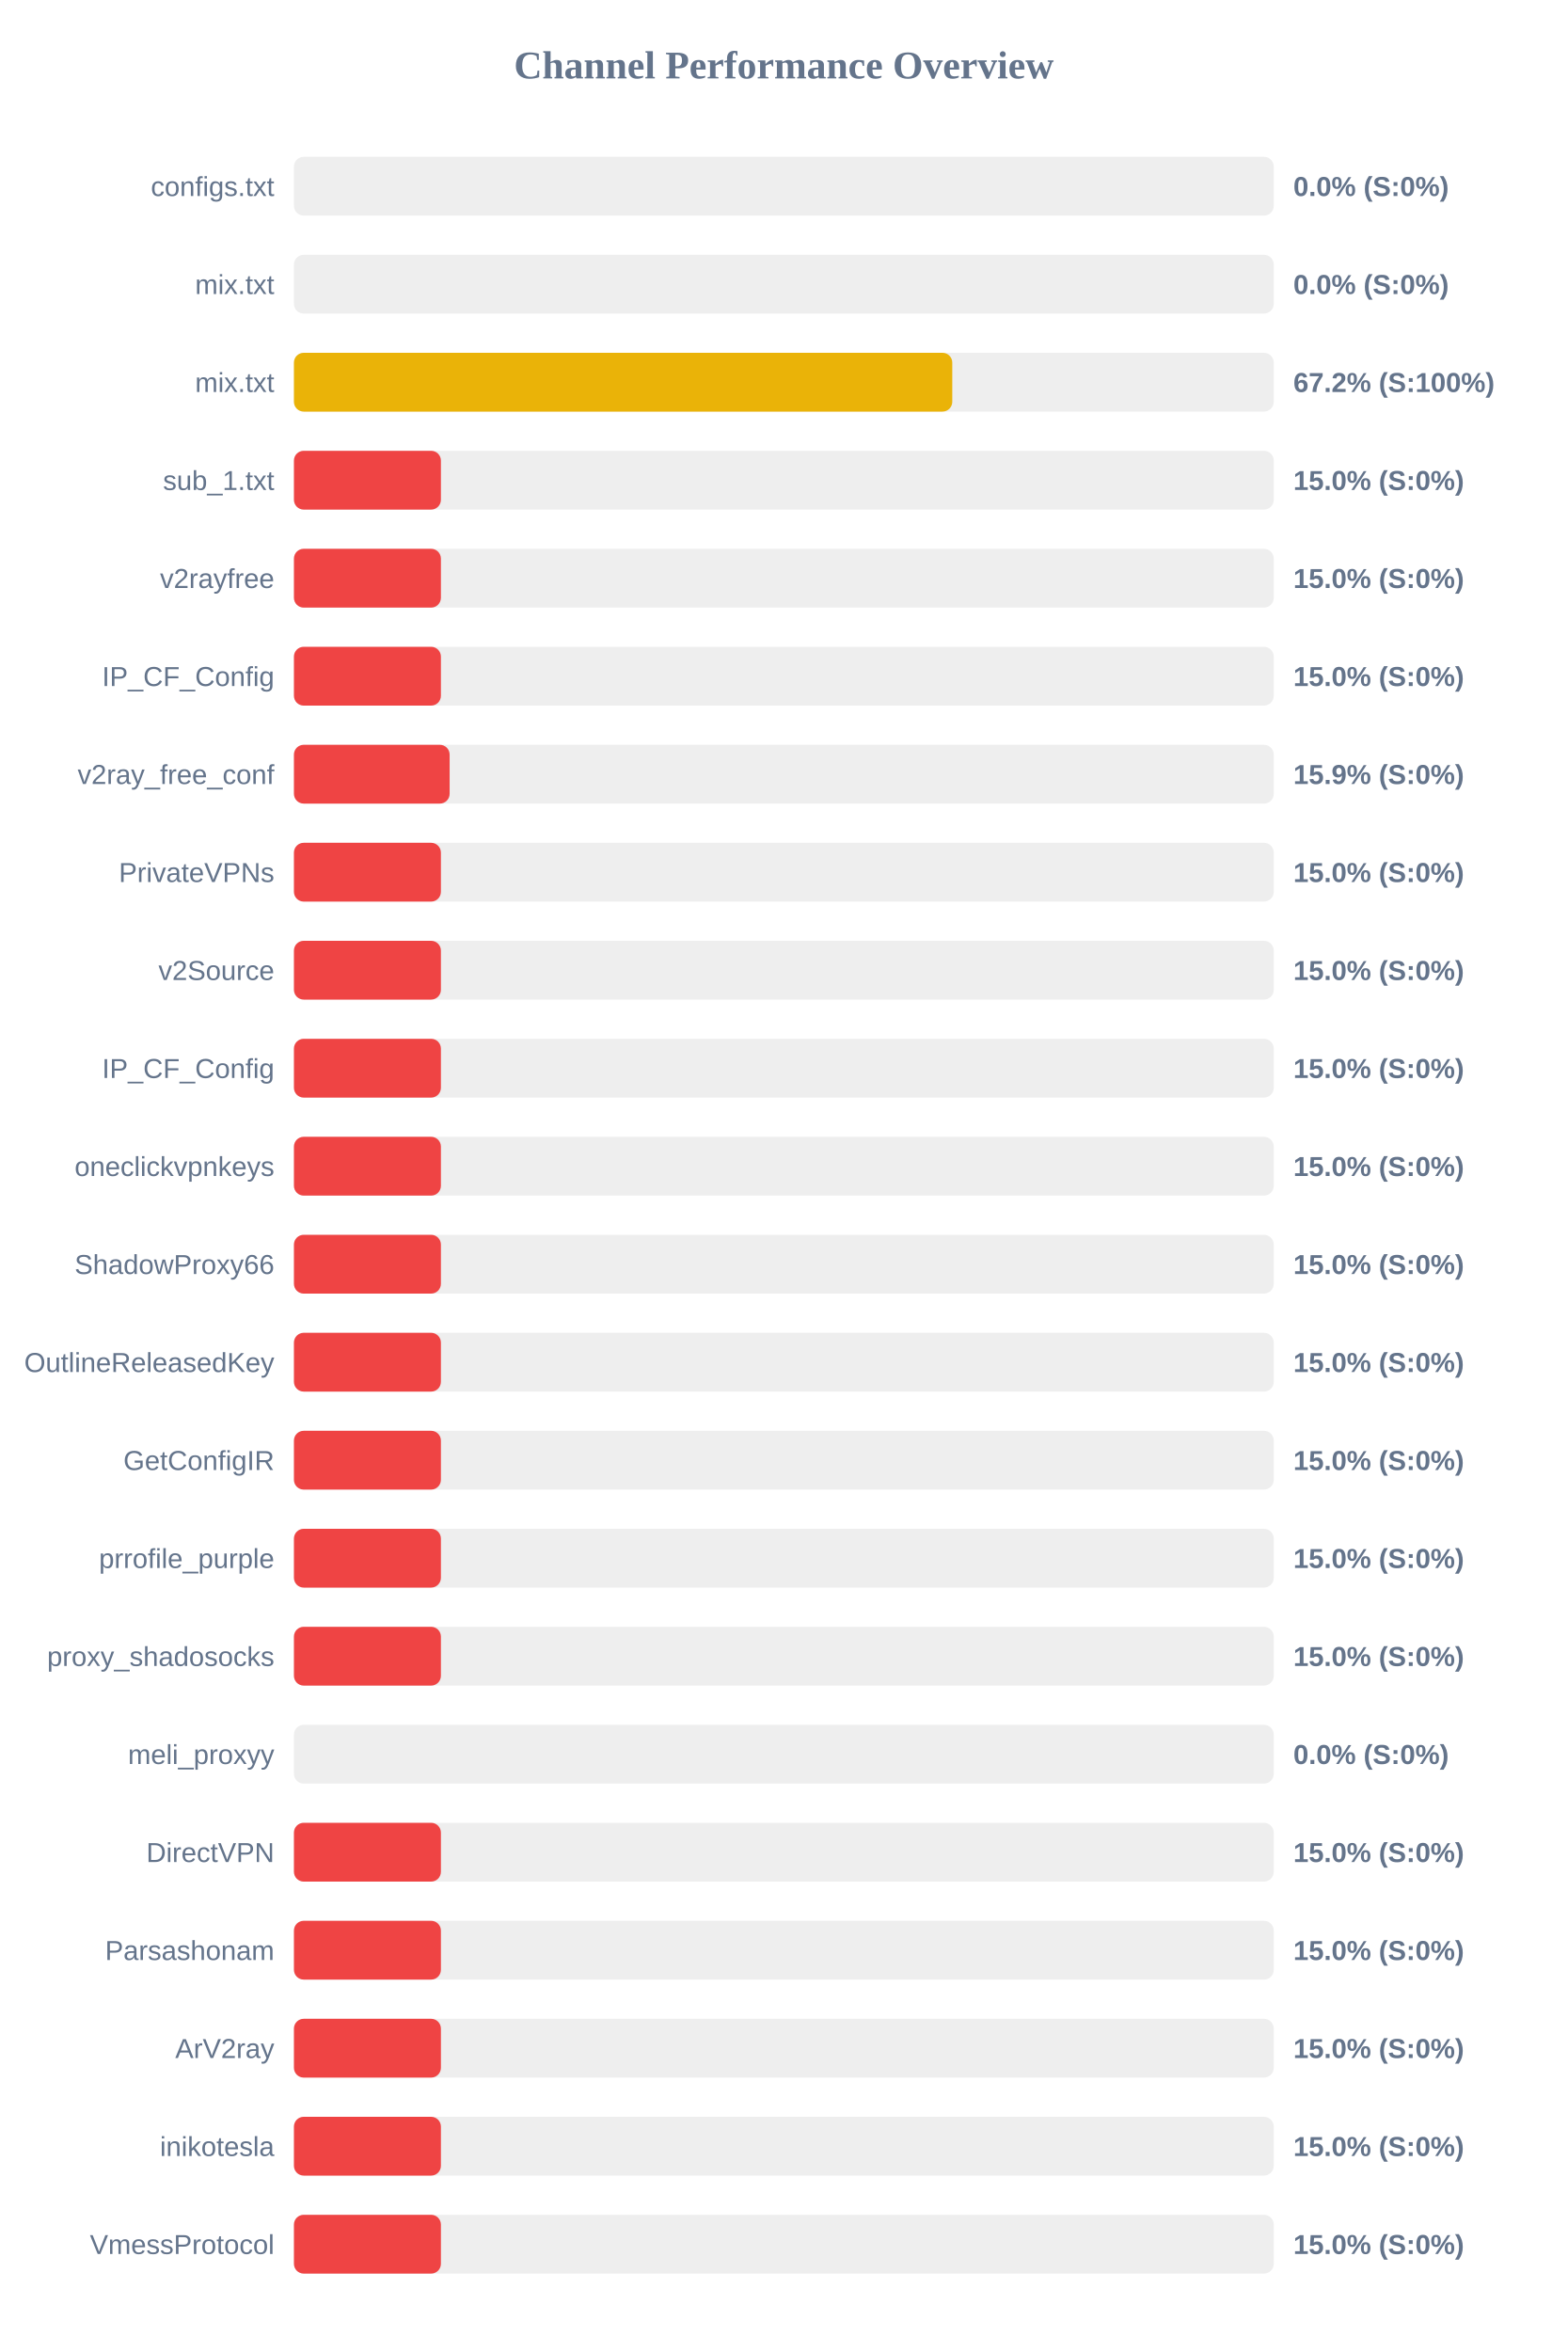
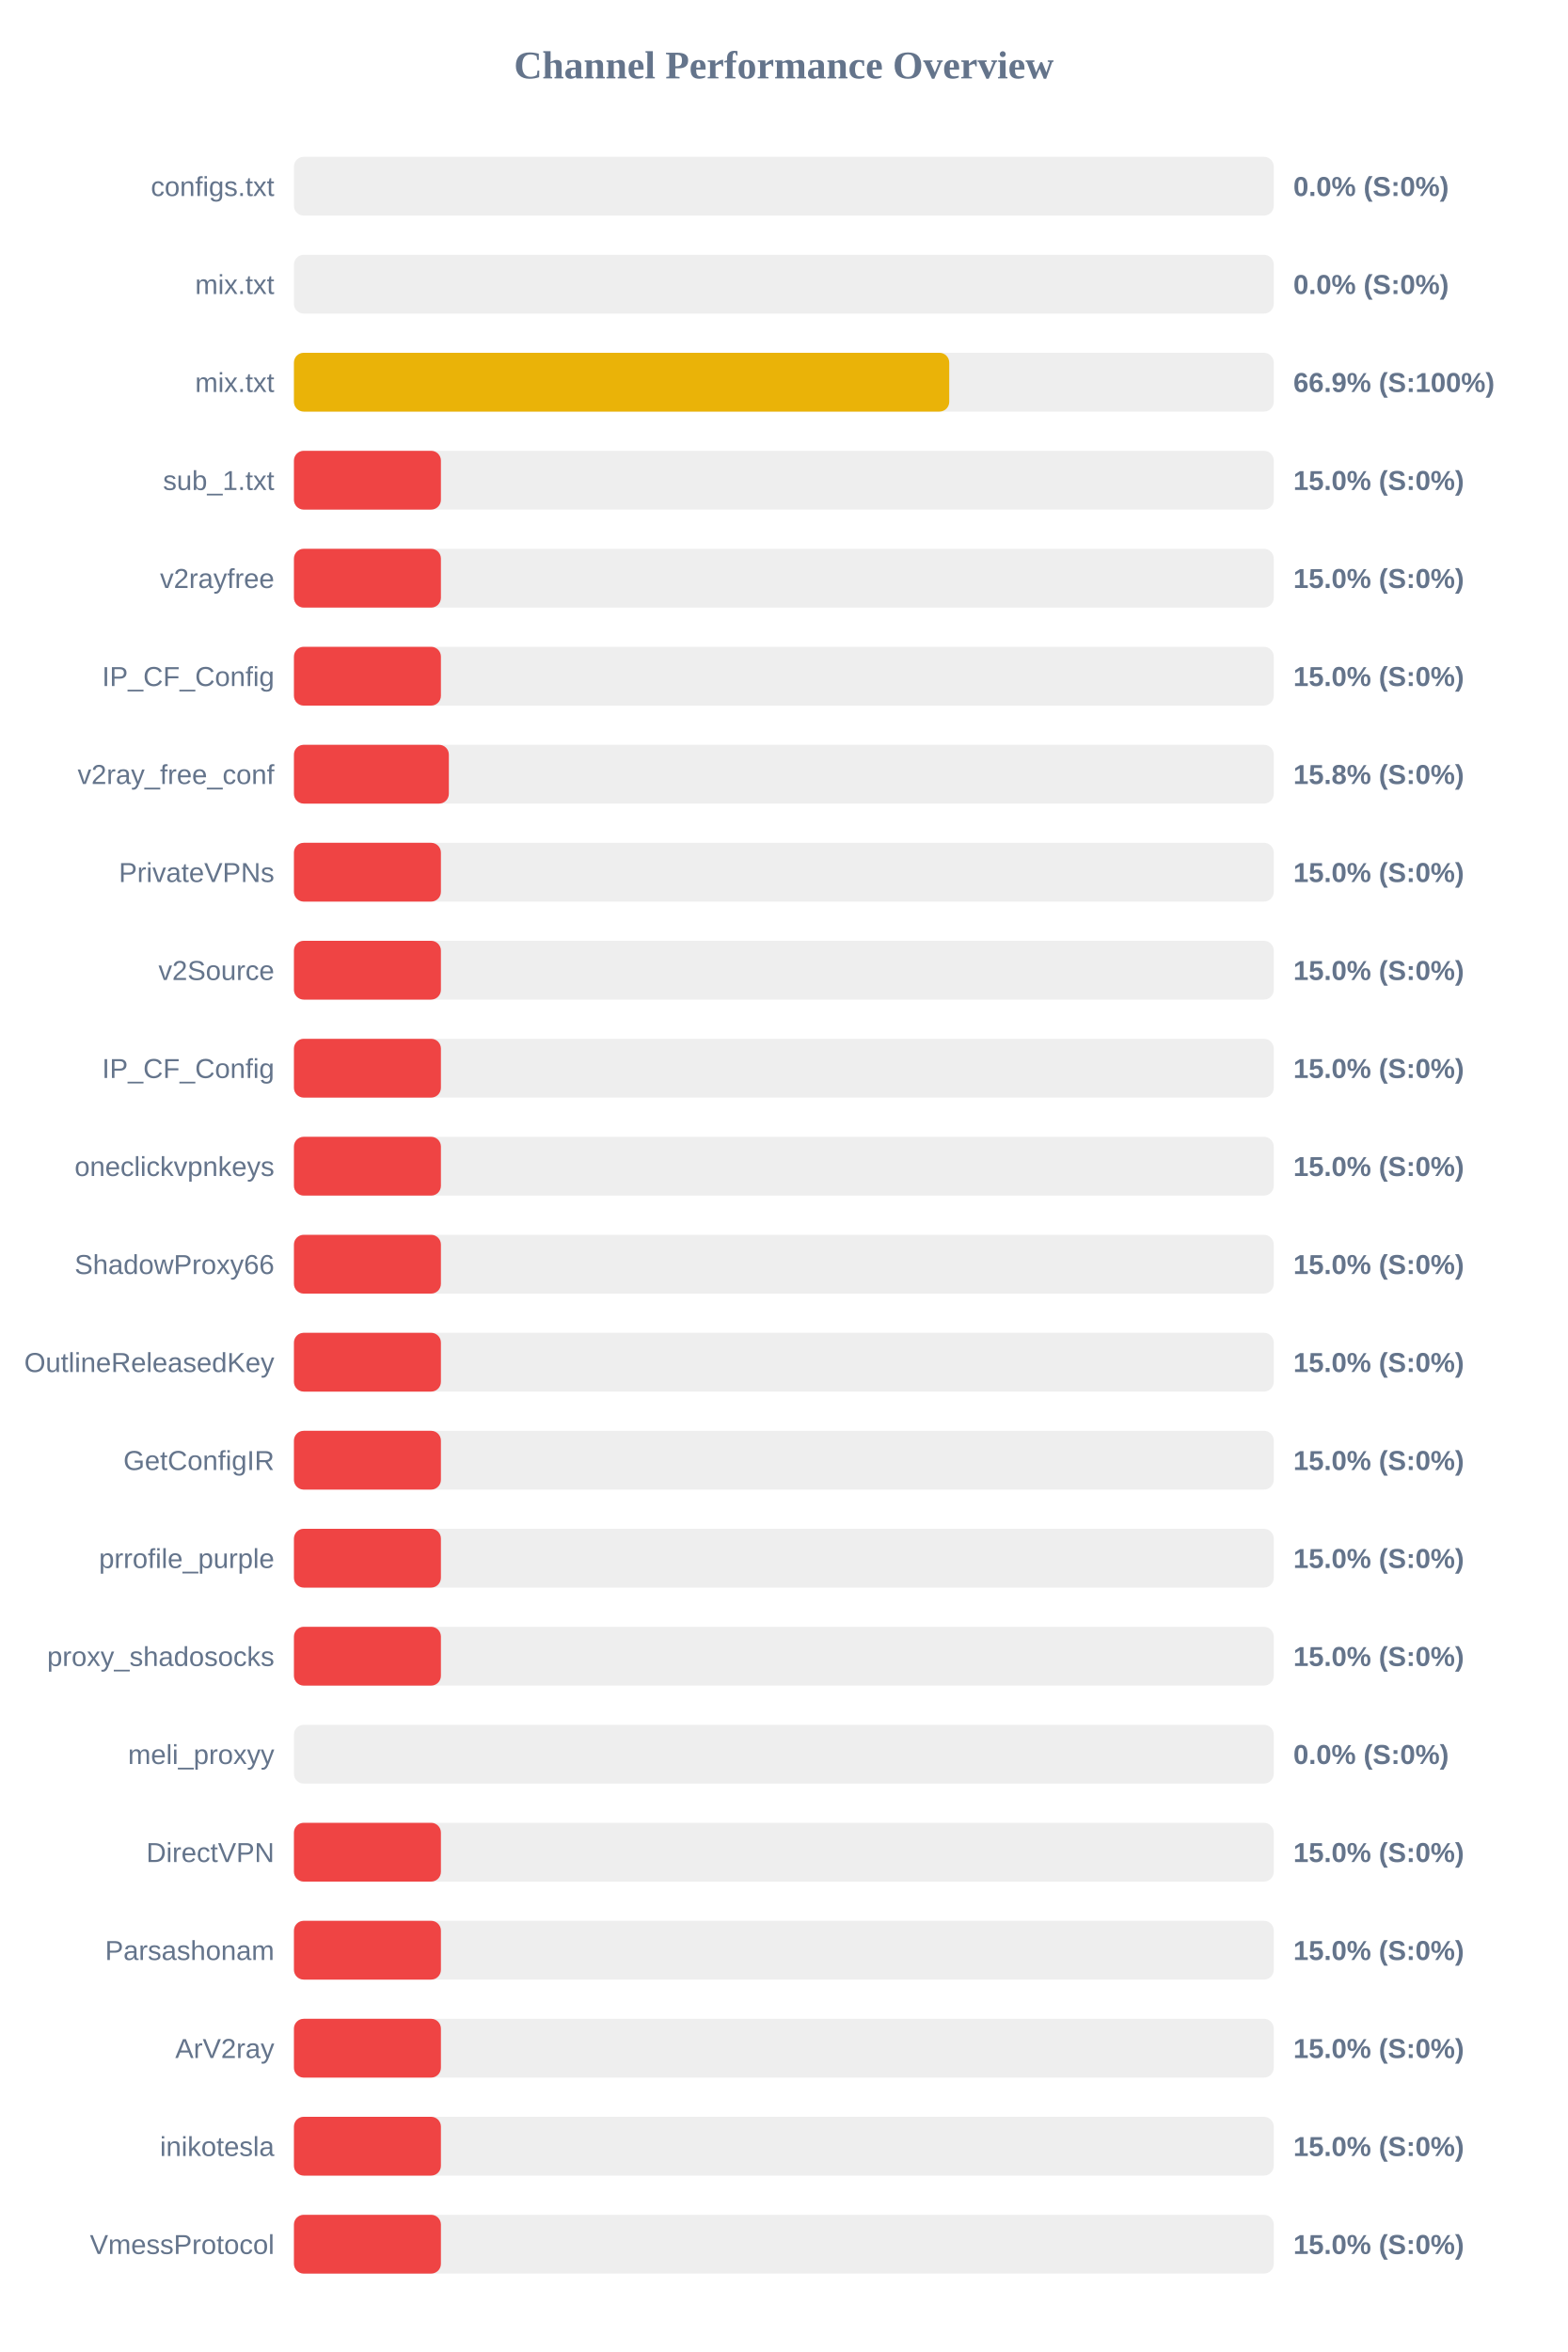
<svg xmlns="http://www.w3.org/2000/svg" width="800" height="1200" version="1.1">
  <style>
        .row { font: 14px Arial; fill: #64748b; }
        .score { font: bold 14px Arial; fill: #64748b; }
    </style>
  <text x="400" y="40" text-anchor="middle" font-size="20px" font-weight="bold" fill="#64748b">Channel Performance Overview</text>
  <rect x="150" y="80" width="500" height="30" fill="#eee" rx="5" />
  <rect x="150" y="80" width="0.0" height="30" fill="#ef4444" rx="5" />
  <text x="140" y="100" text-anchor="end" class="row">configs.txt</text>
  <text x="660" y="100" text-anchor="start" class="score">0.0% (S:0%)</text>
  <rect x="150" y="130" width="500" height="30" fill="#eee" rx="5" />
  <rect x="150" y="130" width="0.0" height="30" fill="#ef4444" rx="5" />
  <text x="140" y="150" text-anchor="end" class="row">mix.txt</text>
  <text x="660" y="150" text-anchor="start" class="score">0.0% (S:0%)</text>
  <rect x="150" y="180" width="500" height="30" fill="#eee" rx="5" />
-   <rect x="150" y="180" width="335.95" height="30" fill="#eab308" rx="5" />
+   <rect x="150" y="180" width="334.4" height="30" fill="#eab308" rx="5" />
  <text x="140" y="200" text-anchor="end" class="row">mix.txt</text>
-   <text x="660" y="200" text-anchor="start" class="score">67.2% (S:100%)</text>
+   <text x="660" y="200" text-anchor="start" class="score">66.9% (S:100%)</text>
  <rect x="150" y="230" width="500" height="30" fill="#eee" rx="5" />
  <rect x="150" y="230" width="75.0" height="30" fill="#ef4444" rx="5" />
  <text x="140" y="250" text-anchor="end" class="row">sub_1.txt</text>
  <text x="660" y="250" text-anchor="start" class="score">15.0% (S:0%)</text>
  <rect x="150" y="280" width="500" height="30" fill="#eee" rx="5" />
  <rect x="150" y="280" width="75.0" height="30" fill="#ef4444" rx="5" />
  <text x="140" y="300" text-anchor="end" class="row">v2rayfree</text>
  <text x="660" y="300" text-anchor="start" class="score">15.0% (S:0%)</text>
  <rect x="150" y="330" width="500" height="30" fill="#eee" rx="5" />
  <rect x="150" y="330" width="75.0" height="30" fill="#ef4444" rx="5" />
  <text x="140" y="350" text-anchor="end" class="row">IP_CF_Config</text>
  <text x="660" y="350" text-anchor="start" class="score">15.0% (S:0%)</text>
  <rect x="150" y="380" width="500" height="30" fill="#eee" rx="5" />
-   <rect x="150" y="380" width="79.45" height="30" fill="#ef4444" rx="5" />
+   <rect x="150" y="380" width="79.05" height="30" fill="#ef4444" rx="5" />
  <text x="140" y="400" text-anchor="end" class="row">v2ray_free_conf</text>
-   <text x="660" y="400" text-anchor="start" class="score">15.9% (S:0%)</text>
+   <text x="660" y="400" text-anchor="start" class="score">15.8% (S:0%)</text>
  <rect x="150" y="430" width="500" height="30" fill="#eee" rx="5" />
  <rect x="150" y="430" width="75.0" height="30" fill="#ef4444" rx="5" />
  <text x="140" y="450" text-anchor="end" class="row">PrivateVPNs</text>
  <text x="660" y="450" text-anchor="start" class="score">15.0% (S:0%)</text>
  <rect x="150" y="480" width="500" height="30" fill="#eee" rx="5" />
  <rect x="150" y="480" width="75.0" height="30" fill="#ef4444" rx="5" />
  <text x="140" y="500" text-anchor="end" class="row">v2Source</text>
  <text x="660" y="500" text-anchor="start" class="score">15.0% (S:0%)</text>
  <rect x="150" y="530" width="500" height="30" fill="#eee" rx="5" />
  <rect x="150" y="530" width="75.0" height="30" fill="#ef4444" rx="5" />
  <text x="140" y="550" text-anchor="end" class="row">IP_CF_Config</text>
  <text x="660" y="550" text-anchor="start" class="score">15.0% (S:0%)</text>
  <rect x="150" y="580" width="500" height="30" fill="#eee" rx="5" />
  <rect x="150" y="580" width="75.0" height="30" fill="#ef4444" rx="5" />
  <text x="140" y="600" text-anchor="end" class="row">oneclickvpnkeys</text>
  <text x="660" y="600" text-anchor="start" class="score">15.0% (S:0%)</text>
  <rect x="150" y="630" width="500" height="30" fill="#eee" rx="5" />
  <rect x="150" y="630" width="75.0" height="30" fill="#ef4444" rx="5" />
  <text x="140" y="650" text-anchor="end" class="row">ShadowProxy66</text>
  <text x="660" y="650" text-anchor="start" class="score">15.0% (S:0%)</text>
  <rect x="150" y="680" width="500" height="30" fill="#eee" rx="5" />
  <rect x="150" y="680" width="75.0" height="30" fill="#ef4444" rx="5" />
  <text x="140" y="700" text-anchor="end" class="row">OutlineReleasedKey</text>
  <text x="660" y="700" text-anchor="start" class="score">15.0% (S:0%)</text>
  <rect x="150" y="730" width="500" height="30" fill="#eee" rx="5" />
  <rect x="150" y="730" width="75.0" height="30" fill="#ef4444" rx="5" />
  <text x="140" y="750" text-anchor="end" class="row">GetConfigIR</text>
  <text x="660" y="750" text-anchor="start" class="score">15.0% (S:0%)</text>
  <rect x="150" y="780" width="500" height="30" fill="#eee" rx="5" />
  <rect x="150" y="780" width="75.0" height="30" fill="#ef4444" rx="5" />
  <text x="140" y="800" text-anchor="end" class="row">prrofile_purple</text>
  <text x="660" y="800" text-anchor="start" class="score">15.0% (S:0%)</text>
  <rect x="150" y="830" width="500" height="30" fill="#eee" rx="5" />
  <rect x="150" y="830" width="75.0" height="30" fill="#ef4444" rx="5" />
  <text x="140" y="850" text-anchor="end" class="row">proxy_shadosocks</text>
  <text x="660" y="850" text-anchor="start" class="score">15.0% (S:0%)</text>
  <rect x="150" y="880" width="500" height="30" fill="#eee" rx="5" />
  <rect x="150" y="880" width="0.0" height="30" fill="#ef4444" rx="5" />
  <text x="140" y="900" text-anchor="end" class="row">meli_proxyy</text>
  <text x="660" y="900" text-anchor="start" class="score">0.0% (S:0%)</text>
  <rect x="150" y="930" width="500" height="30" fill="#eee" rx="5" />
  <rect x="150" y="930" width="75.0" height="30" fill="#ef4444" rx="5" />
  <text x="140" y="950" text-anchor="end" class="row">DirectVPN</text>
  <text x="660" y="950" text-anchor="start" class="score">15.0% (S:0%)</text>
  <rect x="150" y="980" width="500" height="30" fill="#eee" rx="5" />
  <rect x="150" y="980" width="75.0" height="30" fill="#ef4444" rx="5" />
  <text x="140" y="1000" text-anchor="end" class="row">Parsashonam</text>
  <text x="660" y="1000" text-anchor="start" class="score">15.0% (S:0%)</text>
  <rect x="150" y="1030" width="500" height="30" fill="#eee" rx="5" />
  <rect x="150" y="1030" width="75.0" height="30" fill="#ef4444" rx="5" />
  <text x="140" y="1050" text-anchor="end" class="row">ArV2ray</text>
  <text x="660" y="1050" text-anchor="start" class="score">15.0% (S:0%)</text>
  <rect x="150" y="1080" width="500" height="30" fill="#eee" rx="5" />
  <rect x="150" y="1080" width="75.0" height="30" fill="#ef4444" rx="5" />
  <text x="140" y="1100" text-anchor="end" class="row">inikotesla</text>
  <text x="660" y="1100" text-anchor="start" class="score">15.0% (S:0%)</text>
  <rect x="150" y="1130" width="500" height="30" fill="#eee" rx="5" />
  <rect x="150" y="1130" width="75.0" height="30" fill="#ef4444" rx="5" />
  <text x="140" y="1150" text-anchor="end" class="row">VmessProtocol</text>
  <text x="660" y="1150" text-anchor="start" class="score">15.0% (S:0%)</text>
</svg>
